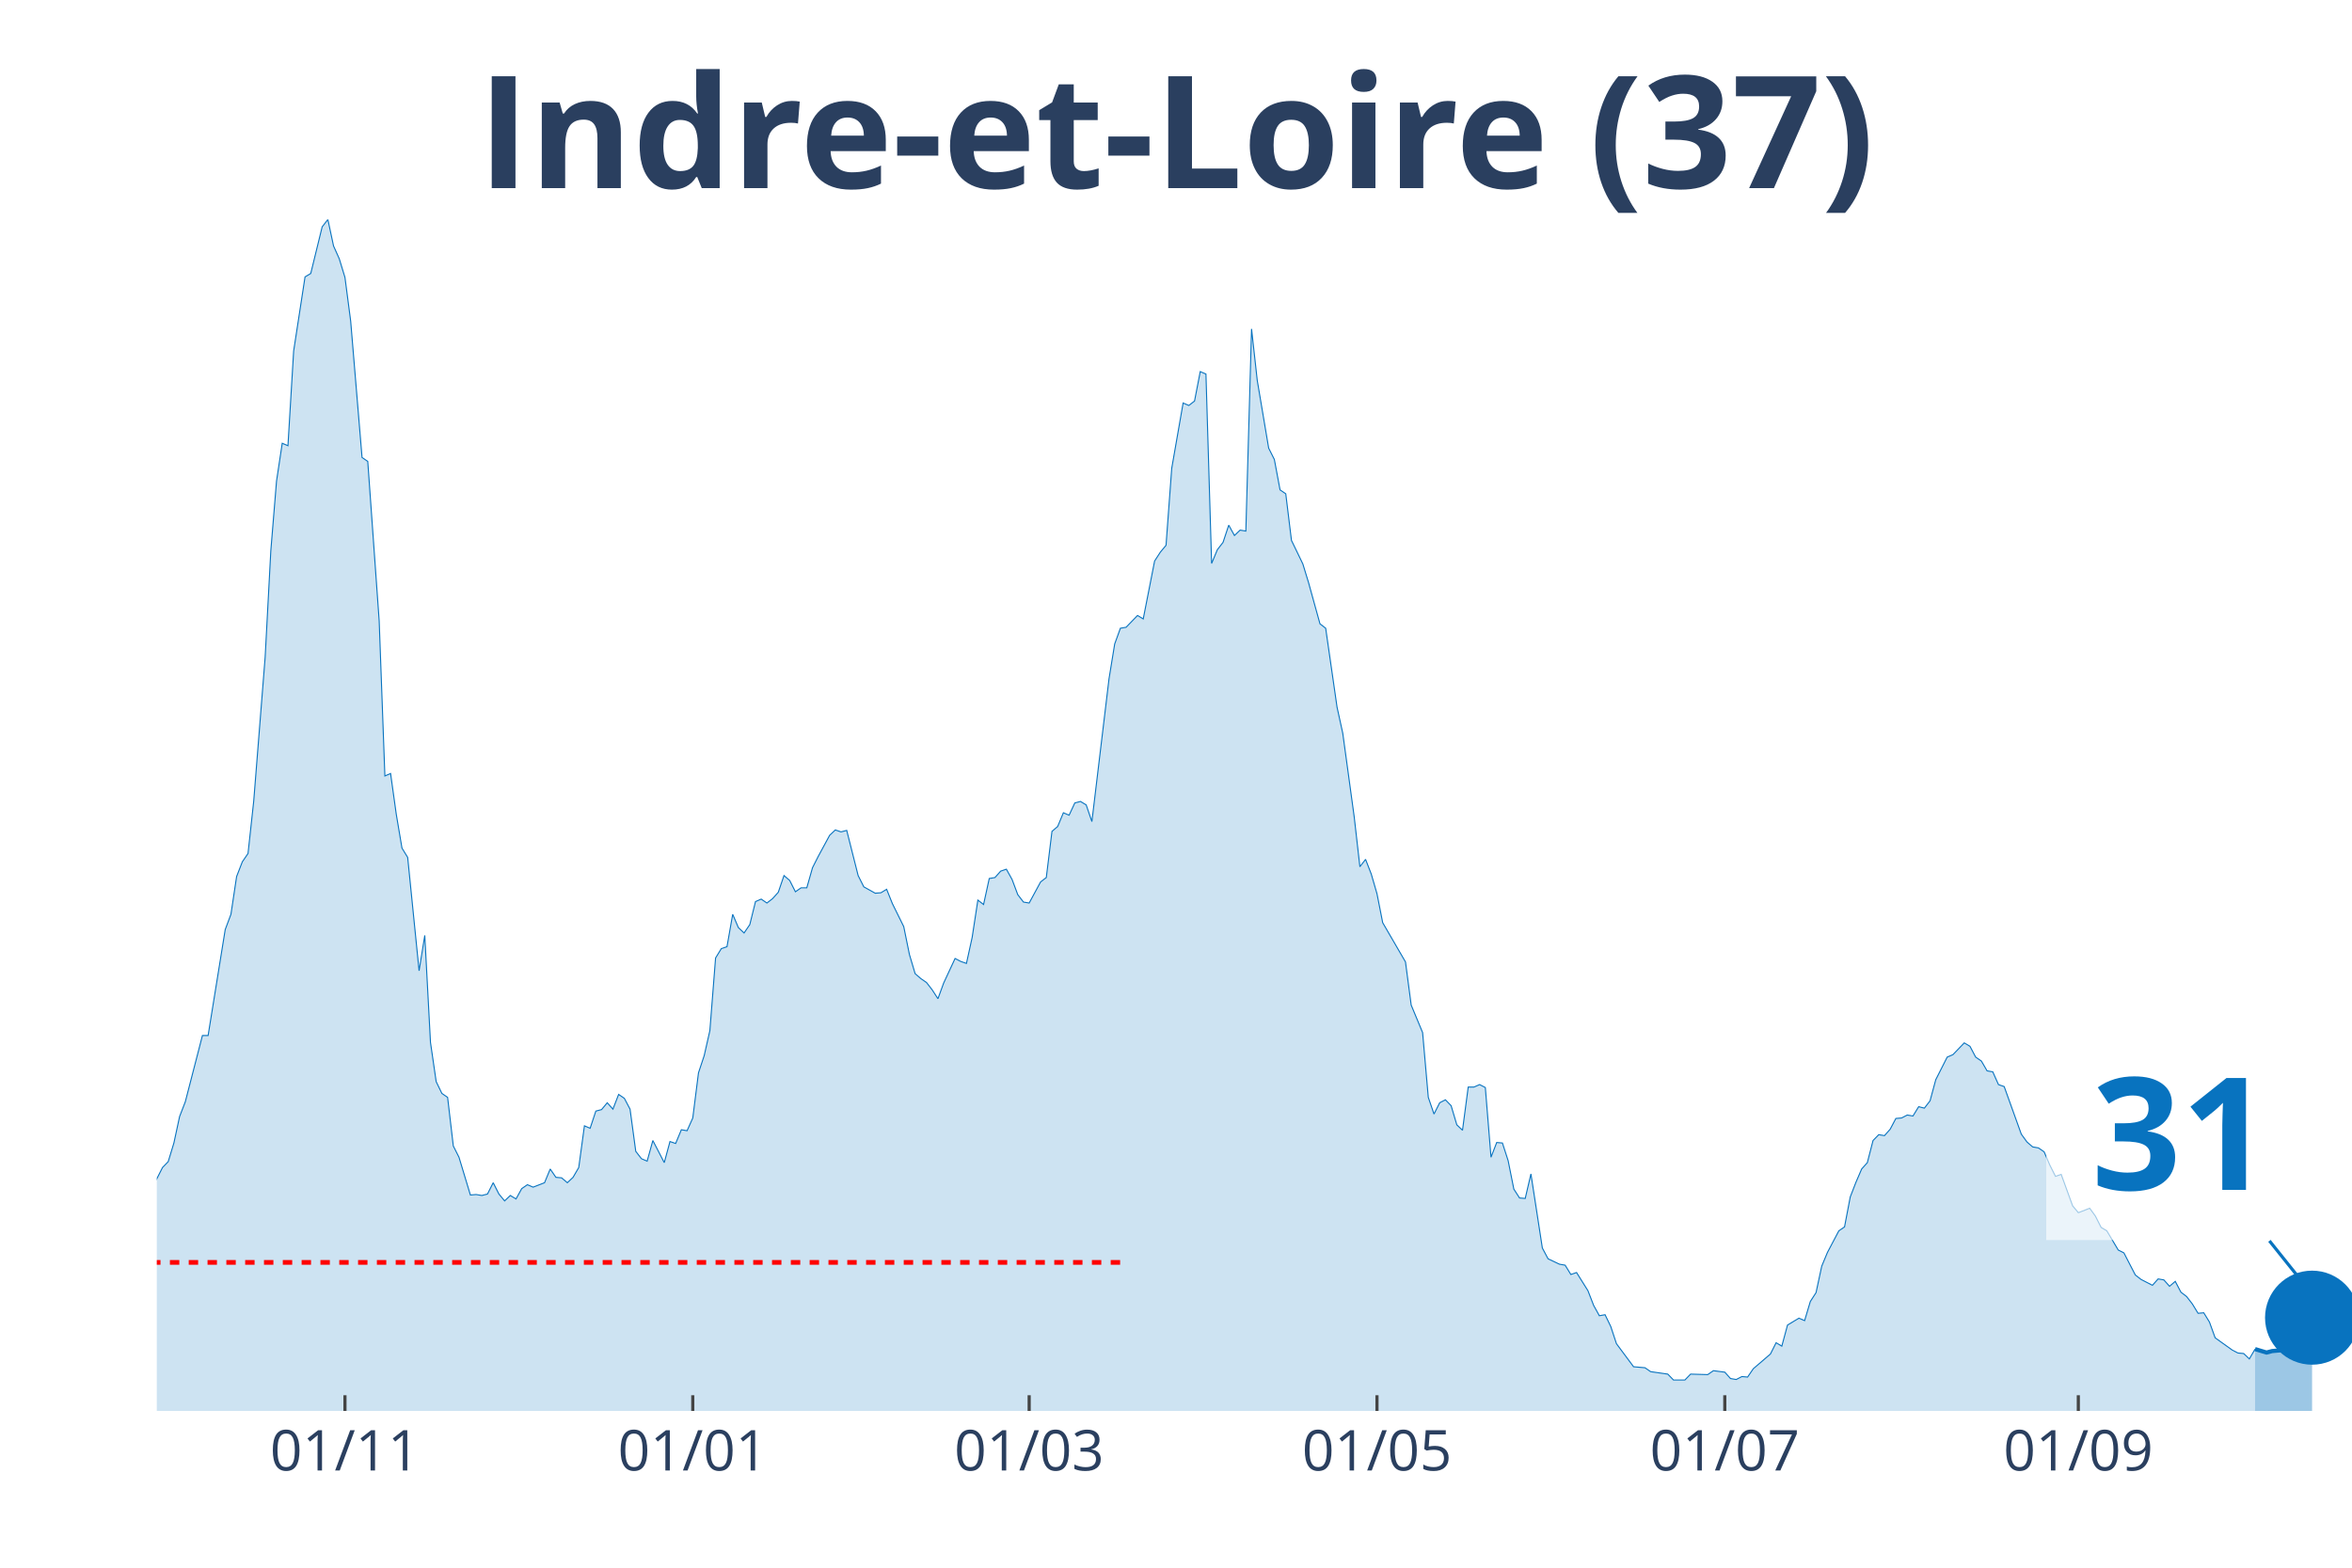
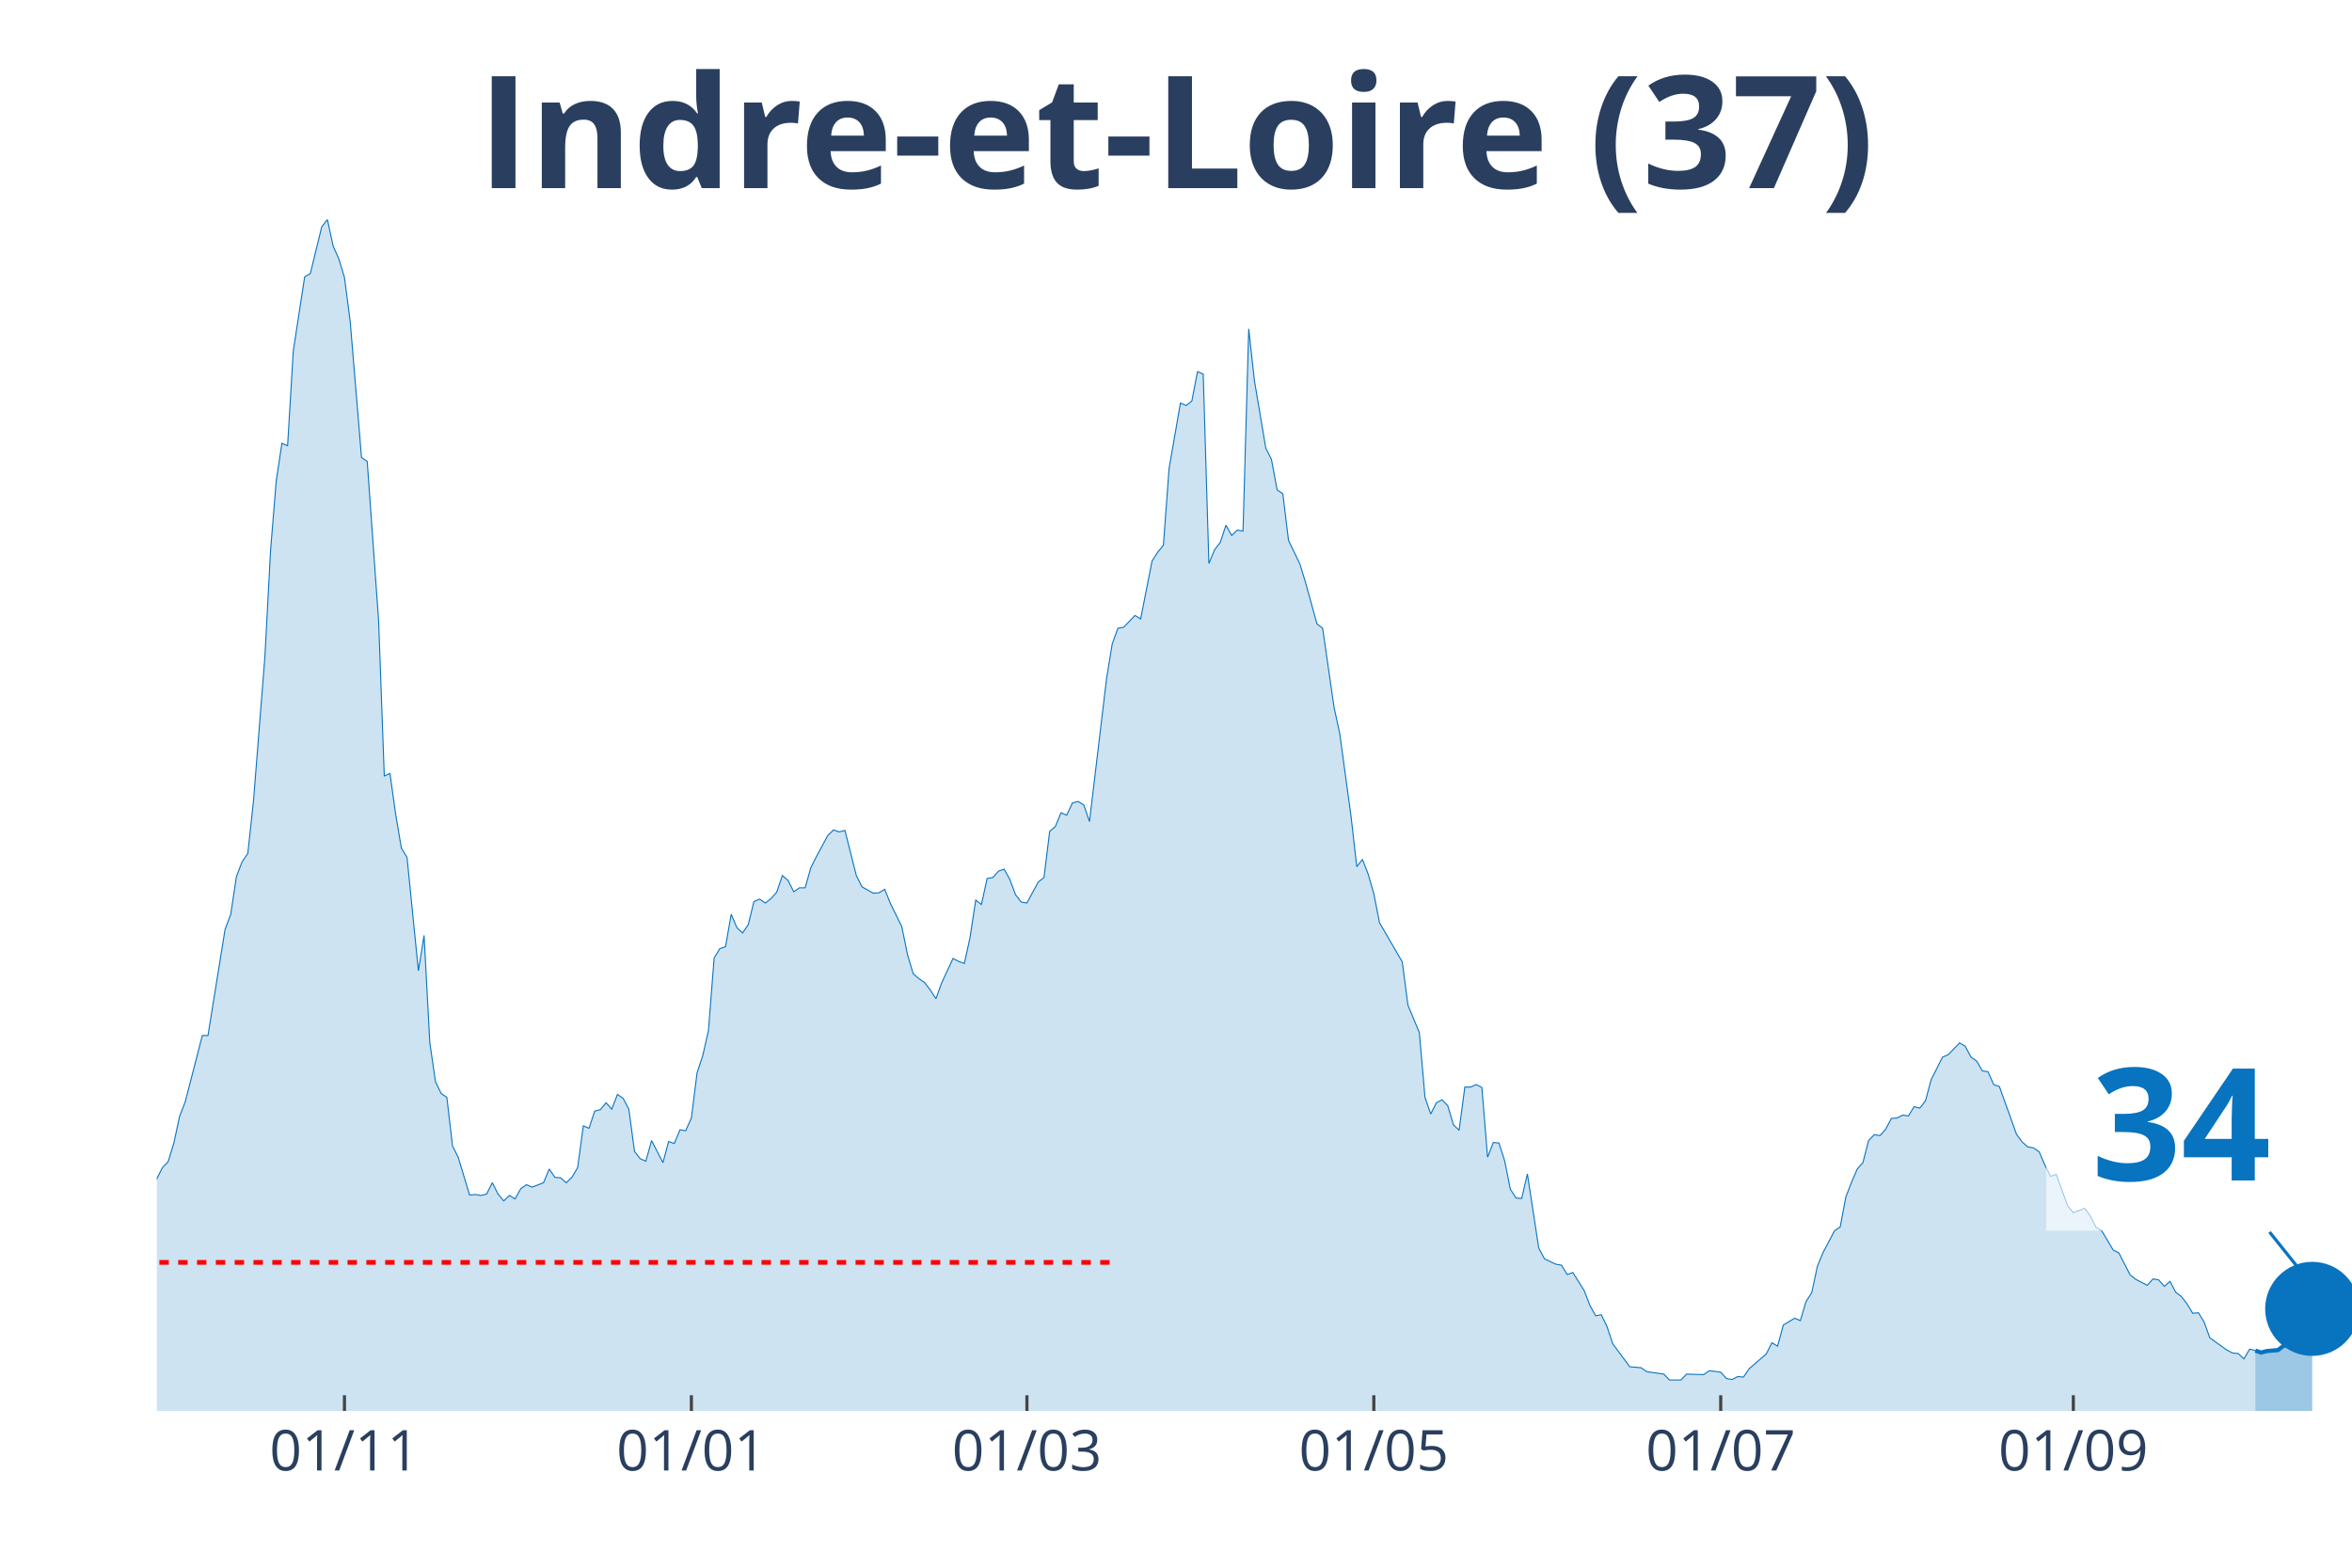
<svg xmlns="http://www.w3.org/2000/svg" class="main-svg" width="1125" height="750" style="" viewBox="0 0 750 500">
  <rect x="0" y="0" width="750" height="500" style="fill: rgb(0, 0, 0); fill-opacity: 0;" />
-   <defs id="defs-5ee3ff">
+   <defs id="defs-172e46">
    <g class="clips">
-       <clipPath id="clip5ee3ffxyplot" class="plotclip">
+       <clipPath id="clip172e46xyplot" class="plotclip">
        <rect width="700" height="380" />
      </clipPath>
-       <clipPath class="axesclip" id="clip5ee3ffx">
+       <clipPath class="axesclip" id="clip172e46x">
        <rect x="50" y="0" width="700" height="500" />
      </clipPath>
-       <clipPath class="axesclip" id="clip5ee3ffy">
+       <clipPath class="axesclip" id="clip172e46y">
        <rect x="0" y="70" width="750" height="380" />
      </clipPath>
-       <clipPath class="axesclip" id="clip5ee3ffxy">
+       <clipPath class="axesclip" id="clip172e46xy">
        <rect x="50" y="70" width="700" height="380" />
      </clipPath>
    </g>
    <g class="gradients" />
  </defs>
  <g class="bglayer">
    <rect class="bg" x="50" y="70" width="700" height="380" style="fill: rgb(0, 0, 0); fill-opacity: 0; stroke-width: 0;" />
  </g>
  <g class="layer-below">
    <g class="imagelayer" />
    <g class="shapelayer" />
  </g>
  <g class="cartesianlayer">
    <g class="subplot xy">
      <g class="layer-subplot">
        <g class="shapelayer" />
        <g class="imagelayer" />
      </g>
      <g class="gridlayer">
        <g class="x">
-           <path class="xgrid crisp" transform="translate(110,0)" d="M0,70v380" style="stroke: rgb(255, 255, 255); stroke-opacity: 1; stroke-width: 1px;" />
-           <path class="xgrid crisp" transform="translate(220.91,0)" d="M0,70v380" style="stroke: rgb(255, 255, 255); stroke-opacity: 1; stroke-width: 1px;" />
-           <path class="xgrid crisp" transform="translate(328.18,0)" d="M0,70v380" style="stroke: rgb(255, 255, 255); stroke-opacity: 1; stroke-width: 1px;" />
-           <path class="xgrid crisp" transform="translate(439.09,0)" d="M0,70v380" style="stroke: rgb(255, 255, 255); stroke-opacity: 1; stroke-width: 1px;" />
-           <path class="xgrid crisp" transform="translate(550,0)" d="M0,70v380" style="stroke: rgb(255, 255, 255); stroke-opacity: 1; stroke-width: 1px;" />
-           <path class="xgrid crisp" transform="translate(662.73,0)" d="M0,70v380" style="stroke: rgb(255, 255, 255); stroke-opacity: 1; stroke-width: 1px;" />
+           <path class="xgrid crisp" transform="translate(109.84,0)" d="M0,70v380" style="stroke: rgb(255, 255, 255); stroke-opacity: 1; stroke-width: 1px;" />
+           <path class="xgrid crisp" transform="translate(220.47,0)" d="M0,70v380" style="stroke: rgb(255, 255, 255); stroke-opacity: 1; stroke-width: 1px;" />
+           <path class="xgrid crisp" transform="translate(327.46,0)" d="M0,70v380" style="stroke: rgb(255, 255, 255); stroke-opacity: 1; stroke-width: 1px;" />
+           <path class="xgrid crisp" transform="translate(438.08,0)" d="M0,70v380" style="stroke: rgb(255, 255, 255); stroke-opacity: 1; stroke-width: 1px;" />
+           <path class="xgrid crisp" transform="translate(548.7,0)" d="M0,70v380" style="stroke: rgb(255, 255, 255); stroke-opacity: 1; stroke-width: 1px;" />
+           <path class="xgrid crisp" transform="translate(661.14,0)" d="M0,70v380" style="stroke: rgb(255, 255, 255); stroke-opacity: 1; stroke-width: 1px;" />
        </g>
        <g class="y" />
      </g>
      <g class="zerolinelayer" />
      <path class="xlines-below" />
      <path class="ylines-below" />
      <g class="overlines-below" />
      <g class="xaxislayer-below" />
      <g class="yaxislayer-below" />
      <g class="overaxes-below" />
-       <g class="plot" transform="translate(50, 70)" clip-path="url('#clip5ee3ffxyplot')">
+       <g class="plot" transform="translate(50, 70)" clip-path="url('#clip172e46xyplot')">
        <g class="scatterlayer mlayer">
-           <g class="trace scatter trace5778f6" style="stroke-miterlimit: 2;">
+           <g class="trace scatter trace4f6bea" style="stroke-miterlimit: 2;">
            <g class="fills">
              <g>
-                 <path class="js-fill" d="M669.09,380L-247.27,380L-247.27,373.27L-241.82,372.96L-240,372.8L-234.55,374.99L-232.73,377.18L-225.45,377.34L-223.64,377.81L-201.82,378.75L-200,378.75L-172.73,378.59L-170.91,378.43L-136.36,377.34L-134.55,376.71L-130.91,374.37L-129.09,372.8L-123.64,370.77L-121.82,370.77L-118.18,370.14L-116.36,370.3L-94.55,372.96L-92.73,370.77L-90.91,369.67L-89.09,366.07L-85.45,365.91L-83.64,362L-81.82,357.93L-80,358.25L-78.18,354.33L-76.36,354.8L-72.73,352.77L-70.91,353.39L-69.09,353.71L-67.27,349.64L-65.45,351.05L-63.64,348.7L-58.18,346.66L-56.36,344.16L-50.91,335.55L-49.09,335.55L-47.27,335.4L-45.45,332.58L-41.82,324.28L-40,321.15L-36.36,314.58L-34.55,314.11L-32.73,304.25L-30.91,302.37L-27.27,291.26L-25.45,291.57L-21.82,292.2L-20,290.63L-18.18,289.54L-16.36,295.02L-14.55,303.31L-12.73,305.5L-10.91,308.95L-9.09,309.88L-5.45,318.34L-3.64,317.71L0,305.97L1.82,302.37L3.64,300.49L5.45,294.55L7.27,286.1L9.09,281.4L14.55,260.27L16.36,260.27L21.82,226.47L23.64,221.61L25.45,209.56L27.27,204.87L29.09,202.21L30.91,185.46L34.55,139.6L36.36,105.64L38.18,83.42L40,71.37L41.82,72.15L43.64,41.94L47.27,18.31L49.09,17.22L52.73,2.35L54.55,0L56.36,8.45L58.18,12.52L60,18.47L61.82,32.4L65.45,75.91L67.27,77.16L70.91,128.02L72.73,177.48L74.55,176.7L76.36,189.69L78.18,200.49L80,203.46L83.64,239.61L85.45,228.34L87.27,262.46L89.09,274.98L90.91,278.74L92.73,279.99L94.55,295.49L96.36,299.09L100,311.14L101.82,310.98L103.64,311.29L105.45,310.82L107.27,307.22L109.09,310.82L110.91,313.01L112.73,311.29L114.55,312.39L116.36,309.1L118.18,307.85L120,308.63L123.64,307.22L125.45,302.84L127.27,305.5L129.09,305.66L130.91,307.22L132.73,305.5L134.55,302.37L136.36,289.07L138.18,289.85L140,284.37L141.82,283.9L143.64,281.71L145.45,283.75L147.27,279.05L149.09,280.3L150.91,283.75L152.73,297.21L154.55,299.56L156.36,300.34L158.18,293.76L161.82,300.81L163.64,294.08L165.45,294.7L167.27,290.32L169.09,290.63L170.91,286.57L172.73,272.17L174.55,266.69L176.36,258.71L178.18,235.54L180,232.57L181.82,231.94L183.64,221.61L185.45,225.84L187.27,227.56L189.09,224.9L190.91,217.55L192.73,216.76L194.55,218.01L196.36,216.61L198.18,214.57L200,209.25L201.82,210.82L203.64,214.42L205.45,213.16L207.27,213.16L209.09,206.75L210.91,203.15L214.55,196.42L216.36,194.7L218.18,195.32L220,194.85L223.64,209.25L225.45,212.85L229.09,214.88L230.91,214.73L232.73,213.63L234.55,218.17L238.18,225.53L240,234.45L241.82,240.55L243.64,242.12L245.45,243.37L247.27,245.72L249.09,248.53L250.91,243.53L254.55,235.7L256.36,236.64L258.18,237.27L260,228.97L261.82,217.08L263.64,218.48L265.45,210.19L267.27,209.88L269.09,207.84L270.91,207.22L272.73,210.5L274.55,215.35L276.36,217.7L278.18,218.01L281.82,211.29L283.64,209.88L285.45,195.16L287.27,193.6L289.09,189.22L290.91,190L292.73,186.09L294.55,185.62L296.36,186.71L298.18,192.03L303.64,146.49L305.45,135.38L307.27,130.37L309.09,130.06L312.73,126.3L314.55,127.4L318.18,108.93L320,106.11L321.82,103.92L323.64,79.35L327.27,58.53L329.09,59.32L330.91,57.91L332.73,48.52L334.55,49.3L336.36,109.71L338.18,105.33L340,102.98L341.82,97.5L343.64,100.79L345.45,99.07L347.27,99.38L349.09,34.9L350.91,51.33L354.55,72.93L356.36,76.53L358.18,86.24L360,87.49L361.82,102.36L363.64,106.11L365.45,109.87L367.27,115.82L370.91,128.96L372.73,130.37L376.36,155.57L378.18,163.86L381.82,190.47L383.64,206.43L385.45,204.09L387.27,208.78L389.09,215.04L390.91,224.28L398.18,236.8L400,250.57L403.64,259.33L405.45,279.99L407.27,285.31L409.09,281.71L410.91,280.77L412.73,282.65L414.55,288.76L416.36,290.48L418.18,276.71L420,276.71L421.82,275.92L423.64,276.86L425.45,299.09L427.27,294.39L429.09,294.55L430.91,300.18L432.73,309.26L434.55,312.08L436.36,312.23L438.18,304.41L441.82,328.04L443.64,331.48L447.27,333.2L449.09,333.52L450.91,336.49L452.73,335.86L456.36,341.66L458.18,346.35L460,349.64L461.82,349.32L463.64,353.08L465.45,358.56L470.91,365.91L472.73,366.07L474.55,366.23L476.36,367.48L481.82,368.26L483.64,370.14L487.27,370.14L489.09,368.26L494.55,368.42L496.36,367.17L500,367.64L501.82,369.67L503.64,369.98L505.45,369.04L507.27,369.2L509.09,366.54L514.55,361.85L516.36,358.25L518.18,359.34L520,352.61L523.64,350.42L525.45,351.2L527.27,345.1L529.09,342.28L530.91,333.83L532.73,329.45L536.36,322.56L538.18,321.31L540,311.76L541.82,307.07L543.64,302.84L545.45,300.81L547.27,293.76L549.09,291.89L550.91,292.2L552.73,290.16L554.55,286.72L556.36,286.57L558.18,285.63L560,285.94L561.82,282.97L563.64,283.43L565.45,281.09L567.27,274.36L570.91,267.16L572.73,266.38L576.36,262.62L578.18,263.71L580,267.16L581.82,268.41L583.64,271.54L585.45,271.85L587.27,275.92L589.09,276.55L594.55,291.73L596.36,294.23L598.18,295.8L600,296.11L601.82,297.36L603.64,301.59L605.45,305.19L607.27,304.56L610.91,314.58L612.73,316.77L616.36,315.36L618.18,317.87L620,321.47L621.82,322.56L625.45,328.67L627.27,329.6L630.91,336.65L632.73,338.06L636.36,339.93L638.18,337.9L640,338.21L641.82,340.25L643.64,338.68L645.45,342.13L647.27,343.53L649.09,345.88L650.91,348.86L652.73,348.7L654.55,351.67L656.36,356.68L661.82,360.59L663.64,361.53L665.45,361.69L667.27,363.41L669.09,360.28" style="fill: rgb(8, 115, 191); fill-opacity: 0.2; stroke-width: 0;" />
+                 <path class="js-fill" d="M669.17,380L-246.63,380L-246.63,373.27L-241.19,372.96L-239.38,372.8L-233.94,374.99L-232.12,377.18L-224.87,377.34L-223.06,377.81L-201.3,378.75L-199.48,378.75L-172.28,378.59L-170.47,378.43L-136.01,377.34L-134.2,376.71L-130.57,374.37L-128.76,372.8L-123.32,370.77L-121.5,370.77L-117.88,370.14L-116.06,370.3L-96.11,373.27L-94.3,372.96L-88.86,366.07L-87.05,366.54L-85.23,365.91L-83.42,362L-81.61,357.93L-79.79,358.25L-77.98,354.33L-76.17,354.8L-72.54,352.77L-70.73,353.39L-68.91,353.71L-67.1,349.64L-65.28,351.05L-63.47,348.7L-58.03,346.66L-56.22,344.16L-50.78,335.55L-48.96,335.55L-47.15,335.4L-45.34,332.58L-41.71,324.28L-39.9,321.15L-36.27,314.58L-34.46,314.11L-32.64,304.25L-30.83,302.37L-27.2,291.26L-25.39,291.57L-21.76,292.2L-19.95,290.63L-18.13,289.54L-16.32,295.02L-14.51,303.31L-12.69,305.5L-10.88,308.95L-9.07,309.88L-5.44,318.34L-3.63,317.71L0,305.97L1.81,302.37L3.63,300.49L5.44,294.55L7.25,286.1L9.07,281.4L14.51,260.27L16.32,260.27L21.76,226.47L23.58,221.61L25.39,209.56L27.2,204.87L29.02,202.21L30.83,185.46L34.46,139.6L36.27,105.64L38.08,83.42L39.9,71.37L41.71,72.15L43.52,41.94L47.15,18.31L48.96,17.22L52.59,2.35L54.4,0L56.22,8.45L58.03,12.52L59.84,18.47L61.66,32.4L65.28,75.91L67.1,77.16L70.73,128.02L72.54,177.48L74.35,176.7L76.17,189.69L77.98,200.49L79.79,203.46L83.42,239.61L85.23,228.34L87.05,262.46L88.86,274.98L90.67,278.74L92.49,279.99L94.3,295.49L96.11,299.09L99.74,311.14L101.55,310.98L103.37,311.29L105.18,310.82L106.99,307.22L108.81,310.82L110.62,313.01L112.44,311.29L114.25,312.39L116.06,309.1L117.88,307.85L119.69,308.63L123.32,307.22L125.13,302.84L126.94,305.5L128.76,305.66L130.57,307.22L132.38,305.5L134.2,302.37L136.01,289.07L137.82,289.85L139.64,284.37L141.45,283.9L143.26,281.71L145.08,283.75L146.89,279.05L148.7,280.3L150.52,283.75L152.33,297.21L154.15,299.56L155.96,300.34L157.77,293.76L161.4,300.81L163.21,294.08L165.03,294.7L166.84,290.32L168.65,290.63L170.47,286.57L172.28,272.17L174.09,266.69L175.91,258.71L177.72,235.54L179.53,232.57L181.35,231.94L183.16,221.61L184.97,225.84L186.79,227.56L188.6,224.9L190.41,217.55L192.23,216.76L194.04,218.01L195.85,216.61L197.67,214.57L199.48,209.25L201.3,210.82L203.11,214.42L204.92,213.16L206.74,213.16L208.55,206.75L210.36,203.15L213.99,196.42L215.8,194.7L217.62,195.32L219.43,194.85L223.06,209.25L224.87,212.85L228.5,214.88L230.31,214.73L232.12,213.63L233.94,218.17L237.56,225.53L239.38,234.45L241.19,240.55L243.01,242.12L244.82,243.37L246.63,245.72L248.45,248.53L250.26,243.53L253.89,235.7L255.7,236.64L257.51,237.27L259.33,228.97L261.14,217.08L262.95,218.48L264.77,210.19L266.58,209.88L268.39,207.84L270.21,207.22L272.02,210.5L273.83,215.35L275.65,217.7L277.46,218.01L281.09,211.29L282.9,209.88L284.72,195.16L286.53,193.6L288.34,189.22L290.16,190L291.97,186.09L293.78,185.62L295.6,186.71L297.41,192.03L302.85,146.49L304.66,135.38L306.48,130.37L308.29,130.06L311.92,126.3L313.73,127.4L317.36,108.93L319.17,106.11L320.98,103.92L322.8,79.35L326.42,58.53L328.24,59.32L330.05,57.91L331.87,48.52L333.68,49.3L335.49,109.71L337.31,105.33L339.12,102.98L340.93,97.5L342.75,100.79L344.56,99.07L346.37,99.38L348.19,34.9L350,51.33L353.63,72.93L355.44,76.53L357.25,86.24L359.07,87.49L360.88,102.36L362.69,106.11L364.51,109.87L366.32,115.82L369.95,128.96L371.76,130.37L375.39,155.57L377.2,163.86L380.83,190.47L382.64,206.43L384.46,204.09L386.27,208.78L388.08,215.04L389.9,224.28L397.15,236.8L398.96,250.57L402.59,259.33L404.4,279.99L406.22,285.31L408.03,281.71L409.84,280.77L411.66,282.65L413.47,288.76L415.28,290.48L417.1,276.71L418.91,276.71L420.73,275.92L422.54,276.86L424.35,299.09L426.17,294.39L427.98,294.55L429.79,300.18L431.61,309.26L433.42,312.08L435.23,312.23L437.05,304.41L440.67,328.04L442.49,331.48L446.11,333.2L447.93,333.52L449.74,336.49L451.55,335.86L455.18,341.66L456.99,346.35L458.81,349.64L460.62,349.32L462.44,353.08L464.25,358.56L469.69,365.91L471.5,366.07L473.32,366.23L475.13,367.48L480.57,368.26L482.38,370.14L486.01,370.14L487.82,368.26L493.26,368.42L495.08,367.17L498.7,367.64L500.52,369.67L502.33,369.98L504.15,369.04L505.96,369.2L507.77,366.54L513.21,361.85L515.03,358.25L516.84,359.34L518.65,352.61L522.28,350.42L524.09,351.2L525.91,345.1L527.72,342.28L529.53,333.83L531.35,329.45L534.97,322.56L536.79,321.31L538.6,311.76L540.41,307.07L542.23,302.84L544.04,300.81L545.85,293.76L547.67,291.89L549.48,292.2L551.3,290.16L553.11,286.72L554.92,286.57L556.74,285.63L558.55,285.94L560.36,282.97L562.18,283.43L563.99,281.09L565.8,274.36L569.43,267.16L571.24,266.38L574.87,262.62L576.68,263.71L578.5,267.16L580.31,268.41L582.12,271.54L583.94,271.85L585.75,275.92L587.56,276.55L593.01,291.73L594.82,294.23L596.63,295.8L598.45,296.11L600.26,297.36L602.07,301.59L603.89,305.19L605.7,304.56L609.33,314.58L611.14,316.77L614.77,315.36L616.58,317.87L618.39,321.47L620.21,322.56L623.83,328.67L625.65,329.6L629.27,336.65L631.09,338.06L634.72,339.93L636.53,337.9L638.34,338.21L640.16,340.25L641.97,338.68L643.78,342.13L645.6,343.53L647.41,345.88L649.22,348.86L651.04,348.7L652.85,351.67L654.66,356.68L660.1,360.59L661.92,361.53L663.73,361.69L665.54,363.41L667.36,360.28L669.17,360.75" style="fill: rgb(8, 115, 191); fill-opacity: 0.2; stroke-width: 0;" />
              </g>
            </g>
            <g class="errorbars" />
            <g class="lines">
-               <path class="js-line" d="M-247.27,373.27L-241.82,372.96L-240,372.8L-234.55,374.99L-232.73,377.18L-225.45,377.34L-223.64,377.81L-201.82,378.75L-200,378.75L-172.73,378.59L-170.91,378.43L-136.36,377.34L-134.55,376.71L-130.91,374.37L-129.09,372.8L-123.64,370.77L-121.82,370.77L-118.18,370.14L-116.36,370.3L-94.55,372.96L-92.73,370.77L-90.91,369.67L-89.09,366.07L-85.45,365.91L-83.64,362L-81.82,357.93L-80,358.25L-78.18,354.33L-76.36,354.8L-72.73,352.77L-70.91,353.39L-69.09,353.71L-67.27,349.64L-65.45,351.05L-63.64,348.7L-58.18,346.66L-56.36,344.16L-50.91,335.55L-49.09,335.55L-47.27,335.4L-45.45,332.58L-41.82,324.28L-40,321.15L-36.36,314.58L-34.55,314.11L-32.73,304.25L-30.91,302.37L-27.27,291.26L-25.45,291.57L-21.82,292.2L-20,290.63L-18.18,289.54L-16.36,295.02L-14.55,303.31L-12.73,305.5L-10.91,308.95L-9.09,309.88L-5.45,318.34L-3.64,317.71L0,305.97L1.82,302.37L3.64,300.49L5.45,294.55L7.27,286.1L9.09,281.4L14.55,260.27L16.36,260.27L21.82,226.47L23.64,221.61L25.45,209.56L27.27,204.87L29.09,202.21L30.91,185.46L34.55,139.6L36.36,105.64L38.18,83.42L40,71.37L41.82,72.15L43.64,41.94L47.27,18.31L49.09,17.22L52.73,2.35L54.55,0L56.36,8.45L58.18,12.52L60,18.47L61.82,32.4L65.45,75.91L67.27,77.16L70.91,128.02L72.73,177.48L74.55,176.7L76.36,189.69L78.18,200.49L80,203.46L83.64,239.61L85.45,228.34L87.27,262.46L89.09,274.98L90.91,278.74L92.73,279.99L94.55,295.49L96.36,299.09L100,311.14L101.82,310.98L103.64,311.29L105.45,310.82L107.27,307.22L109.09,310.82L110.91,313.01L112.73,311.29L114.55,312.39L116.36,309.1L118.18,307.85L120,308.63L123.64,307.22L125.45,302.84L127.27,305.5L129.09,305.66L130.91,307.22L132.73,305.5L134.55,302.37L136.36,289.07L138.18,289.85L140,284.37L141.82,283.9L143.64,281.71L145.45,283.75L147.27,279.05L149.09,280.3L150.91,283.75L152.73,297.21L154.55,299.56L156.36,300.34L158.18,293.76L161.82,300.81L163.64,294.08L165.45,294.7L167.27,290.32L169.09,290.63L170.91,286.57L172.73,272.17L174.55,266.69L176.36,258.71L178.18,235.54L180,232.57L181.82,231.94L183.64,221.61L185.45,225.84L187.27,227.56L189.09,224.9L190.91,217.55L192.73,216.76L194.55,218.01L196.36,216.61L198.18,214.57L200,209.25L201.82,210.82L203.64,214.42L205.45,213.16L207.27,213.16L209.09,206.75L210.91,203.15L214.55,196.42L216.36,194.7L218.18,195.32L220,194.85L223.64,209.25L225.45,212.85L229.09,214.88L230.91,214.73L232.73,213.63L234.55,218.17L238.18,225.53L240,234.45L241.82,240.55L243.64,242.12L245.45,243.37L247.27,245.72L249.09,248.53L250.91,243.53L254.55,235.7L256.36,236.64L258.18,237.27L260,228.97L261.82,217.08L263.64,218.48L265.45,210.19L267.27,209.88L269.09,207.84L270.91,207.22L272.73,210.5L274.55,215.35L276.36,217.7L278.18,218.01L281.82,211.29L283.64,209.88L285.45,195.16L287.27,193.6L289.09,189.22L290.91,190L292.73,186.09L294.55,185.62L296.36,186.71L298.18,192.03L303.64,146.49L305.45,135.38L307.27,130.37L309.09,130.06L312.73,126.3L314.55,127.4L318.18,108.93L320,106.11L321.82,103.92L323.64,79.35L327.27,58.53L329.09,59.32L330.91,57.91L332.73,48.52L334.55,49.3L336.36,109.71L338.18,105.33L340,102.98L341.82,97.5L343.64,100.79L345.45,99.07L347.27,99.38L349.09,34.9L350.91,51.33L354.55,72.93L356.36,76.53L358.18,86.24L360,87.49L361.82,102.36L363.64,106.11L365.45,109.87L367.27,115.82L370.91,128.96L372.73,130.37L376.36,155.57L378.18,163.86L381.82,190.47L383.64,206.43L385.45,204.09L387.27,208.78L389.09,215.04L390.91,224.28L398.18,236.8L400,250.57L403.64,259.33L405.45,279.99L407.27,285.31L409.09,281.71L410.91,280.77L412.73,282.65L414.55,288.76L416.36,290.48L418.18,276.71L420,276.71L421.82,275.92L423.64,276.86L425.45,299.09L427.27,294.39L429.09,294.55L430.91,300.18L432.73,309.26L434.55,312.08L436.36,312.23L438.18,304.41L441.82,328.04L443.64,331.48L447.27,333.2L449.09,333.52L450.91,336.49L452.73,335.86L456.36,341.66L458.18,346.35L460,349.64L461.82,349.32L463.64,353.08L465.45,358.56L470.91,365.91L472.73,366.07L474.55,366.23L476.36,367.48L481.82,368.26L483.64,370.14L487.27,370.14L489.09,368.26L494.55,368.42L496.36,367.17L500,367.64L501.82,369.67L503.64,369.98L505.45,369.04L507.27,369.2L509.09,366.54L514.55,361.85L516.36,358.25L518.18,359.34L520,352.61L523.64,350.42L525.45,351.2L527.27,345.1L529.09,342.28L530.91,333.83L532.73,329.45L536.36,322.56L538.18,321.31L540,311.76L541.82,307.07L543.64,302.84L545.45,300.81L547.27,293.76L549.09,291.89L550.91,292.2L552.73,290.16L554.55,286.72L556.36,286.57L558.18,285.63L560,285.94L561.82,282.97L563.64,283.43L565.45,281.09L567.27,274.36L570.91,267.16L572.73,266.38L576.36,262.62L578.18,263.71L580,267.16L581.82,268.41L583.64,271.54L585.45,271.85L587.27,275.92L589.09,276.55L594.55,291.73L596.36,294.23L598.18,295.8L600,296.11L601.82,297.36L603.64,301.59L605.45,305.19L607.27,304.56L610.91,314.58L612.73,316.77L616.36,315.36L618.18,317.87L620,321.47L621.82,322.56L625.45,328.67L627.27,329.6L630.91,336.65L632.73,338.06L636.36,339.93L638.18,337.9L640,338.21L641.82,340.25L643.64,338.68L645.45,342.13L647.27,343.53L649.09,345.88L650.91,348.86L652.73,348.7L654.55,351.67L656.36,356.68L661.82,360.59L663.64,361.53L665.45,361.69L667.27,363.41L669.09,360.28" style="vector-effect: non-scaling-stroke; fill: none; stroke: rgb(8, 115, 191); stroke-opacity: 1; stroke-width: 0.5px; opacity: 1;" />
+               <path class="js-line" d="M-246.63,373.27L-241.19,372.96L-239.38,372.8L-233.94,374.99L-232.12,377.18L-224.87,377.34L-223.06,377.81L-201.3,378.75L-199.48,378.75L-172.28,378.59L-170.47,378.43L-136.01,377.34L-134.2,376.71L-130.57,374.37L-128.76,372.8L-123.32,370.77L-121.5,370.77L-117.88,370.14L-116.06,370.3L-96.11,373.27L-94.3,372.96L-88.86,366.07L-87.05,366.54L-85.23,365.91L-83.42,362L-81.61,357.93L-79.79,358.25L-77.98,354.33L-76.17,354.8L-72.54,352.77L-70.73,353.39L-68.91,353.71L-67.1,349.64L-65.28,351.05L-63.47,348.7L-58.03,346.66L-56.22,344.16L-50.78,335.55L-48.96,335.55L-47.15,335.4L-45.34,332.58L-41.71,324.28L-39.9,321.15L-36.27,314.58L-34.46,314.11L-32.64,304.25L-30.83,302.37L-27.2,291.26L-25.39,291.57L-21.76,292.2L-19.95,290.63L-18.13,289.54L-16.32,295.02L-14.51,303.31L-12.69,305.5L-10.88,308.95L-9.07,309.88L-5.44,318.34L-3.63,317.71L0,305.97L1.81,302.37L3.63,300.49L5.44,294.55L7.25,286.1L9.07,281.4L14.51,260.27L16.32,260.27L21.76,226.47L23.58,221.61L25.39,209.56L27.2,204.87L29.02,202.21L30.83,185.46L34.46,139.6L36.27,105.64L38.08,83.42L39.9,71.37L41.71,72.15L43.52,41.94L47.15,18.31L48.96,17.22L52.59,2.35L54.4,0L56.22,8.45L58.03,12.52L59.84,18.47L61.66,32.4L65.28,75.91L67.1,77.16L70.73,128.02L72.54,177.48L74.35,176.7L76.17,189.69L77.98,200.49L79.79,203.46L83.42,239.61L85.23,228.34L87.05,262.46L88.86,274.98L90.67,278.74L92.49,279.99L94.3,295.49L96.11,299.09L99.74,311.14L101.55,310.98L103.37,311.29L105.18,310.82L106.99,307.22L108.81,310.82L110.62,313.01L112.44,311.29L114.25,312.39L116.06,309.1L117.88,307.85L119.69,308.63L123.32,307.22L125.13,302.84L126.94,305.5L128.76,305.66L130.57,307.22L132.38,305.5L134.2,302.37L136.01,289.07L137.82,289.85L139.64,284.37L141.45,283.9L143.26,281.71L145.08,283.75L146.89,279.05L148.7,280.3L150.52,283.75L152.33,297.21L154.15,299.56L155.96,300.34L157.77,293.76L161.4,300.81L163.21,294.08L165.03,294.7L166.84,290.32L168.65,290.63L170.47,286.57L172.28,272.17L174.09,266.69L175.91,258.71L177.72,235.54L179.53,232.57L181.35,231.94L183.16,221.61L184.97,225.84L186.79,227.56L188.6,224.9L190.41,217.55L192.23,216.76L194.04,218.01L195.85,216.61L197.67,214.57L199.48,209.25L201.3,210.82L203.11,214.42L204.92,213.16L206.74,213.16L208.55,206.75L210.36,203.15L213.99,196.42L215.8,194.7L217.62,195.32L219.43,194.85L223.06,209.25L224.87,212.85L228.5,214.88L230.31,214.73L232.12,213.63L233.94,218.17L237.56,225.53L239.38,234.45L241.19,240.55L243.01,242.12L244.82,243.37L246.63,245.72L248.45,248.53L250.26,243.53L253.89,235.7L255.7,236.64L257.51,237.27L259.33,228.97L261.14,217.08L262.95,218.48L264.77,210.19L266.58,209.88L268.39,207.84L270.21,207.22L272.02,210.5L273.83,215.35L275.65,217.7L277.46,218.01L281.09,211.29L282.9,209.88L284.72,195.16L286.53,193.6L288.34,189.22L290.16,190L291.97,186.09L293.78,185.62L295.6,186.71L297.41,192.03L302.85,146.49L304.66,135.38L306.48,130.37L308.29,130.06L311.92,126.3L313.73,127.4L317.36,108.93L319.17,106.11L320.98,103.92L322.8,79.35L326.42,58.53L328.24,59.32L330.05,57.91L331.87,48.52L333.68,49.3L335.49,109.71L337.31,105.33L339.12,102.98L340.93,97.5L342.75,100.79L344.56,99.07L346.37,99.38L348.19,34.9L350,51.33L353.63,72.93L355.44,76.53L357.25,86.24L359.07,87.49L360.88,102.36L362.69,106.11L364.51,109.87L366.32,115.82L369.95,128.96L371.76,130.37L375.39,155.57L377.2,163.86L380.83,190.47L382.64,206.43L384.46,204.09L386.27,208.78L388.08,215.04L389.9,224.28L397.15,236.8L398.96,250.57L402.59,259.33L404.4,279.99L406.22,285.31L408.03,281.71L409.84,280.77L411.66,282.65L413.47,288.76L415.28,290.48L417.1,276.71L418.91,276.71L420.73,275.92L422.54,276.86L424.35,299.09L426.17,294.39L427.98,294.55L429.79,300.18L431.61,309.26L433.42,312.08L435.23,312.23L437.05,304.41L440.67,328.04L442.49,331.48L446.11,333.2L447.93,333.52L449.74,336.49L451.55,335.86L455.18,341.66L456.99,346.35L458.81,349.64L460.62,349.32L462.44,353.08L464.25,358.56L469.69,365.91L471.5,366.07L473.32,366.23L475.13,367.48L480.57,368.26L482.38,370.14L486.01,370.14L487.82,368.26L493.26,368.42L495.08,367.17L498.7,367.64L500.52,369.67L502.33,369.98L504.15,369.04L505.96,369.2L507.77,366.54L513.21,361.85L515.03,358.25L516.84,359.34L518.65,352.61L522.28,350.42L524.09,351.2L525.91,345.1L527.72,342.28L529.53,333.83L531.35,329.45L534.97,322.56L536.79,321.31L538.6,311.76L540.41,307.07L542.23,302.84L544.04,300.81L545.85,293.76L547.67,291.89L549.48,292.2L551.3,290.16L553.11,286.72L554.92,286.57L556.74,285.63L558.55,285.94L560.36,282.97L562.18,283.43L563.99,281.09L565.8,274.36L569.43,267.16L571.24,266.38L574.87,262.62L576.68,263.71L578.5,267.16L580.31,268.41L582.12,271.54L583.94,271.85L585.75,275.92L587.56,276.55L593.01,291.73L594.82,294.23L596.63,295.8L598.45,296.11L600.26,297.36L602.07,301.59L603.89,305.19L605.7,304.56L609.33,314.58L611.14,316.77L614.77,315.36L616.58,317.87L618.39,321.47L620.21,322.56L623.83,328.67L625.65,329.6L629.27,336.65L631.09,338.06L634.72,339.93L636.53,337.9L638.34,338.21L640.16,340.25L641.97,338.68L643.78,342.13L645.6,343.53L647.41,345.88L649.22,348.86L651.04,348.7L652.85,351.67L654.66,356.68L660.1,360.59L661.92,361.53L663.73,361.69L665.54,363.41L667.36,360.28L669.17,360.75" style="vector-effect: non-scaling-stroke; fill: none; stroke: rgb(8, 115, 191); stroke-opacity: 1; stroke-width: 0.5px; opacity: 1;" />
            </g>
            <g class="points" />
            <g class="text" />
          </g>
-           <g class="trace scatter trace0b4b0f" style="stroke-miterlimit: 2;">
+           <g class="trace scatter trace16c0aa" style="stroke-miterlimit: 2;">
            <g class="fills">
              <g>
-                 <path class="js-fill" d="M687.27,380L669.09,380L669.09,360.28L672.73,361.38L674.55,360.91L678.18,360.59L680,359.18L681.82,359.18L683.64,356.99L687.27,350.26" style="fill: rgb(8, 115, 191); fill-opacity: 0.4; stroke-width: 0;" />
+                 <path class="js-fill" d="M687.31,380L669.17,380L669.17,360.75L670.98,361.38L672.8,360.91L676.42,360.59L678.24,359.18L680.05,359.18L681.87,356.99L687.31,347.45" style="fill: rgb(8, 115, 191); fill-opacity: 0.4; stroke-width: 0;" />
              </g>
            </g>
            <g class="errorbars" />
            <g class="lines">
-               <path class="js-line" d="M669.09,360.28L672.73,361.38L674.55,360.91L678.18,360.59L680,359.18L681.82,359.18L683.64,356.99L687.27,350.26" style="vector-effect: non-scaling-stroke; fill: none; stroke: rgb(8, 115, 191); stroke-opacity: 1; stroke-width: 2px; opacity: 1;" />
+               <path class="js-line" d="M669.17,360.75L670.98,361.38L672.8,360.91L676.42,360.59L678.24,359.18L680.05,359.18L681.87,356.99L687.31,347.45" style="vector-effect: non-scaling-stroke; fill: none; stroke: rgb(8, 115, 191); stroke-opacity: 1; stroke-width: 2px; opacity: 1;" />
            </g>
            <g class="points" />
            <g class="text" />
          </g>
-           <g class="trace scatter trace195814" style="stroke-miterlimit: 2; opacity: 1;">
+           <g class="trace scatter trace734d6f" style="stroke-miterlimit: 2; opacity: 1;">
            <g class="fills" />
            <g class="errorbars" />
            <g class="lines" />
            <g class="points">
-               <path class="point" transform="translate(687.27,350.26)" d="M15,0A15,15 0 1,1 0,-15A15,15 0 0,1 15,0Z" style="opacity: 1; stroke-width: 0px; fill: rgb(8, 115, 191); fill-opacity: 1;" />
+               <path class="point" transform="translate(687.31,347.45)" d="M15,0A15,15 0 1,1 0,-15A15,15 0 0,1 15,0Z" style="opacity: 1; stroke-width: 0px; fill: rgb(8, 115, 191); fill-opacity: 1;" />
            </g>
            <g class="text" />
          </g>
        </g>
      </g>
      <g class="overplot" />
      <path class="xlines-above crisp" style="fill: none; stroke-width: 1px; stroke: rgb(0, 0, 0); stroke-opacity: 0;" d="" />
      <path class="ylines-above crisp" style="fill: none;" d="M0,0" />
      <g class="overlines-above" />
      <g class="xaxislayer-above">
-         <path class="xtick ticks crisp" d="M0,450v-5" transform="translate(110,0)" style="stroke: rgb(68, 68, 68); stroke-opacity: 1; stroke-width: 1px;" />
-         <path class="xtick ticks crisp" d="M0,450v-5" transform="translate(220.91,0)" style="stroke: rgb(68, 68, 68); stroke-opacity: 1; stroke-width: 1px;" />
-         <path class="xtick ticks crisp" d="M0,450v-5" transform="translate(328.18,0)" style="stroke: rgb(68, 68, 68); stroke-opacity: 1; stroke-width: 1px;" />
-         <path class="xtick ticks crisp" d="M0,450v-5" transform="translate(439.09,0)" style="stroke: rgb(68, 68, 68); stroke-opacity: 1; stroke-width: 1px;" />
-         <path class="xtick ticks crisp" d="M0,450v-5" transform="translate(550,0)" style="stroke: rgb(68, 68, 68); stroke-opacity: 1; stroke-width: 1px;" />
-         <path class="xtick ticks crisp" d="M0,450v-5" transform="translate(662.73,0)" style="stroke: rgb(68, 68, 68); stroke-opacity: 1; stroke-width: 1px;" />
+         <path class="xtick ticks crisp" d="M0,450v-5" transform="translate(109.84,0)" style="stroke: rgb(68, 68, 68); stroke-opacity: 1; stroke-width: 1px;" />
+         <path class="xtick ticks crisp" d="M0,450v-5" transform="translate(220.47,0)" style="stroke: rgb(68, 68, 68); stroke-opacity: 1; stroke-width: 1px;" />
+         <path class="xtick ticks crisp" d="M0,450v-5" transform="translate(327.46,0)" style="stroke: rgb(68, 68, 68); stroke-opacity: 1; stroke-width: 1px;" />
+         <path class="xtick ticks crisp" d="M0,450v-5" transform="translate(438.08,0)" style="stroke: rgb(68, 68, 68); stroke-opacity: 1; stroke-width: 1px;" />
+         <path class="xtick ticks crisp" d="M0,450v-5" transform="translate(548.7,0)" style="stroke: rgb(68, 68, 68); stroke-opacity: 1; stroke-width: 1px;" />
+         <path class="xtick ticks crisp" d="M0,450v-5" transform="translate(661.14,0)" style="stroke: rgb(68, 68, 68); stroke-opacity: 1; stroke-width: 1px;" />
        <g class="xtick">
-           <text text-anchor="middle" x="0" y="469" transform="translate(110,0)" style="font-family: 'Open Sans', verdana, arial, sans-serif; font-size: 18px; fill: rgb(42, 63, 95); fill-opacity: 1; white-space: pre;">01/11</text>
+           <text text-anchor="middle" x="0" y="469" transform="translate(109.84,0)" style="font-family: 'Open Sans', verdana, arial, sans-serif; font-size: 18px; fill: rgb(42, 63, 95); fill-opacity: 1; white-space: pre;">01/11</text>
        </g>
        <g class="xtick">
-           <text text-anchor="middle" x="0" y="469" transform="translate(220.91,0)" style="font-family: 'Open Sans', verdana, arial, sans-serif; font-size: 18px; fill: rgb(42, 63, 95); fill-opacity: 1; white-space: pre;">01/01</text>
+           <text text-anchor="middle" x="0" y="469" transform="translate(220.47,0)" style="font-family: 'Open Sans', verdana, arial, sans-serif; font-size: 18px; fill: rgb(42, 63, 95); fill-opacity: 1; white-space: pre;">01/01</text>
        </g>
        <g class="xtick">
-           <text text-anchor="middle" x="0" y="469" transform="translate(328.18,0)" style="font-family: 'Open Sans', verdana, arial, sans-serif; font-size: 18px; fill: rgb(42, 63, 95); fill-opacity: 1; white-space: pre;">01/03</text>
+           <text text-anchor="middle" x="0" y="469" transform="translate(327.46,0)" style="font-family: 'Open Sans', verdana, arial, sans-serif; font-size: 18px; fill: rgb(42, 63, 95); fill-opacity: 1; white-space: pre;">01/03</text>
        </g>
        <g class="xtick">
-           <text text-anchor="middle" x="0" y="469" transform="translate(439.09,0)" style="font-family: 'Open Sans', verdana, arial, sans-serif; font-size: 18px; fill: rgb(42, 63, 95); fill-opacity: 1; white-space: pre;">01/05</text>
+           <text text-anchor="middle" x="0" y="469" transform="translate(438.08,0)" style="font-family: 'Open Sans', verdana, arial, sans-serif; font-size: 18px; fill: rgb(42, 63, 95); fill-opacity: 1; white-space: pre;">01/05</text>
        </g>
        <g class="xtick">
-           <text text-anchor="middle" x="0" y="469" transform="translate(550,0)" style="font-family: 'Open Sans', verdana, arial, sans-serif; font-size: 18px; fill: rgb(42, 63, 95); fill-opacity: 1; white-space: pre;">01/07</text>
+           <text text-anchor="middle" x="0" y="469" transform="translate(548.7,0)" style="font-family: 'Open Sans', verdana, arial, sans-serif; font-size: 18px; fill: rgb(42, 63, 95); fill-opacity: 1; white-space: pre;">01/07</text>
        </g>
        <g class="xtick">
-           <text text-anchor="middle" x="0" y="469" transform="translate(662.73,0)" style="font-family: 'Open Sans', verdana, arial, sans-serif; font-size: 18px; fill: rgb(42, 63, 95); fill-opacity: 1; white-space: pre;">01/09</text>
+           <text text-anchor="middle" x="0" y="469" transform="translate(661.14,0)" style="font-family: 'Open Sans', verdana, arial, sans-serif; font-size: 18px; fill: rgb(42, 63, 95); fill-opacity: 1; white-space: pre;">01/09</text>
        </g>
      </g>
      <g class="yaxislayer-above" />
      <g class="overaxes-above" />
    </g>
  </g>
  <g class="polarlayer" />
  <g class="ternarylayer" />
  <g class="geolayer" />
  <g class="funnelarealayer" />
  <g class="pielayer" />
  <g class="treemaplayer" />
  <g class="sunburstlayer" />
  <g class="glimages" />
-   <defs id="topdefs-5ee3ff">
+   <defs id="topdefs-172e46">
    <g class="clips" />
  </defs>
  <g class="layer-above">
    <g class="imagelayer" />
    <g class="shapelayer">
-       <path data-index="0" fill-rule="evenodd" d="M-971.82,402.63L357.27,402.63" clip-path="url('#clip5ee3ffxy')" style="opacity: 1; stroke: rgb(255, 0, 0); stroke-opacity: 1; fill: rgb(0, 0, 0); fill-opacity: 0; stroke-dasharray: 3px, 3px; stroke-width: 1.5px;" />
+       <path data-index="0" fill-rule="evenodd" d="M-969.17,402.63L356.48,402.63" clip-path="url('#clip172e46xy')" style="opacity: 1; stroke: rgb(255, 0, 0); stroke-opacity: 1; fill: rgb(0, 0, 0); fill-opacity: 0; stroke-dasharray: 3px, 3px; stroke-width: 1.5px;" />
    </g>
  </g>
  <g class="infolayer">
    <g class="g-gtitle">
      <text class="gtitle" x="375" y="25" text-anchor="middle" dy="0.7em" style="font-family: 'Open Sans', verdana, arial, sans-serif; font-size: 50px; fill: rgb(42, 63, 95); opacity: 1; font-weight: normal; white-space: pre;">
        <tspan style="font-weight:bold">Indre-et-Loire (37)</tspan>
      </text>
    </g>
    <g class="g-xtitle" />
    <g class="annotation" data-index="0" style="opacity: 1;">
-       <g class="annotation-text-g" transform="rotate(0,695.27,360.26)">
-         <g class="cursor-pointer" transform="translate(652, 324)">
+       <g class="annotation-text-g" transform="rotate(0,695.31,357.45)">
+         <g class="cursor-pointer" transform="translate(652, 321)">
          <rect class="bg" x="0.5" y="0.5" width="86" height="71" style="stroke-width: 1px; stroke: rgb(0, 0, 0); stroke-opacity: 0; fill: rgb(255, 255, 255); fill-opacity: 0.6;" />
          <text class="annotation-text" text-anchor="middle" x="43.531" y="55.5" style="font-family: 'Open Sans', verdana, arial, sans-serif; font-size: 50px; fill: rgb(8, 115, 191); fill-opacity: 1; white-space: pre;">
-             <tspan style="font-weight:bold">31 </tspan>
+             <tspan style="font-weight:bold">34 </tspan>
          </text>
        </g>
      </g>
      <g class="annotation-arrow-g" style="opacity: 1;">
-         <path d="M723.67,395.76L735.27,410.26" style="stroke-width: 1px; stroke: rgb(8, 115, 191); stroke-opacity: 1; stroke-dasharray: 0px, 0px, 18.569px, 18.569px;" />
+         <path d="M723.71,392.95L735.31,407.45" style="stroke-width: 1px; stroke: rgb(8, 115, 191); stroke-opacity: 1; stroke-dasharray: 0px, 0px, 18.569px, 18.569px;" />
      </g>
    </g>
  </g>
</svg>
